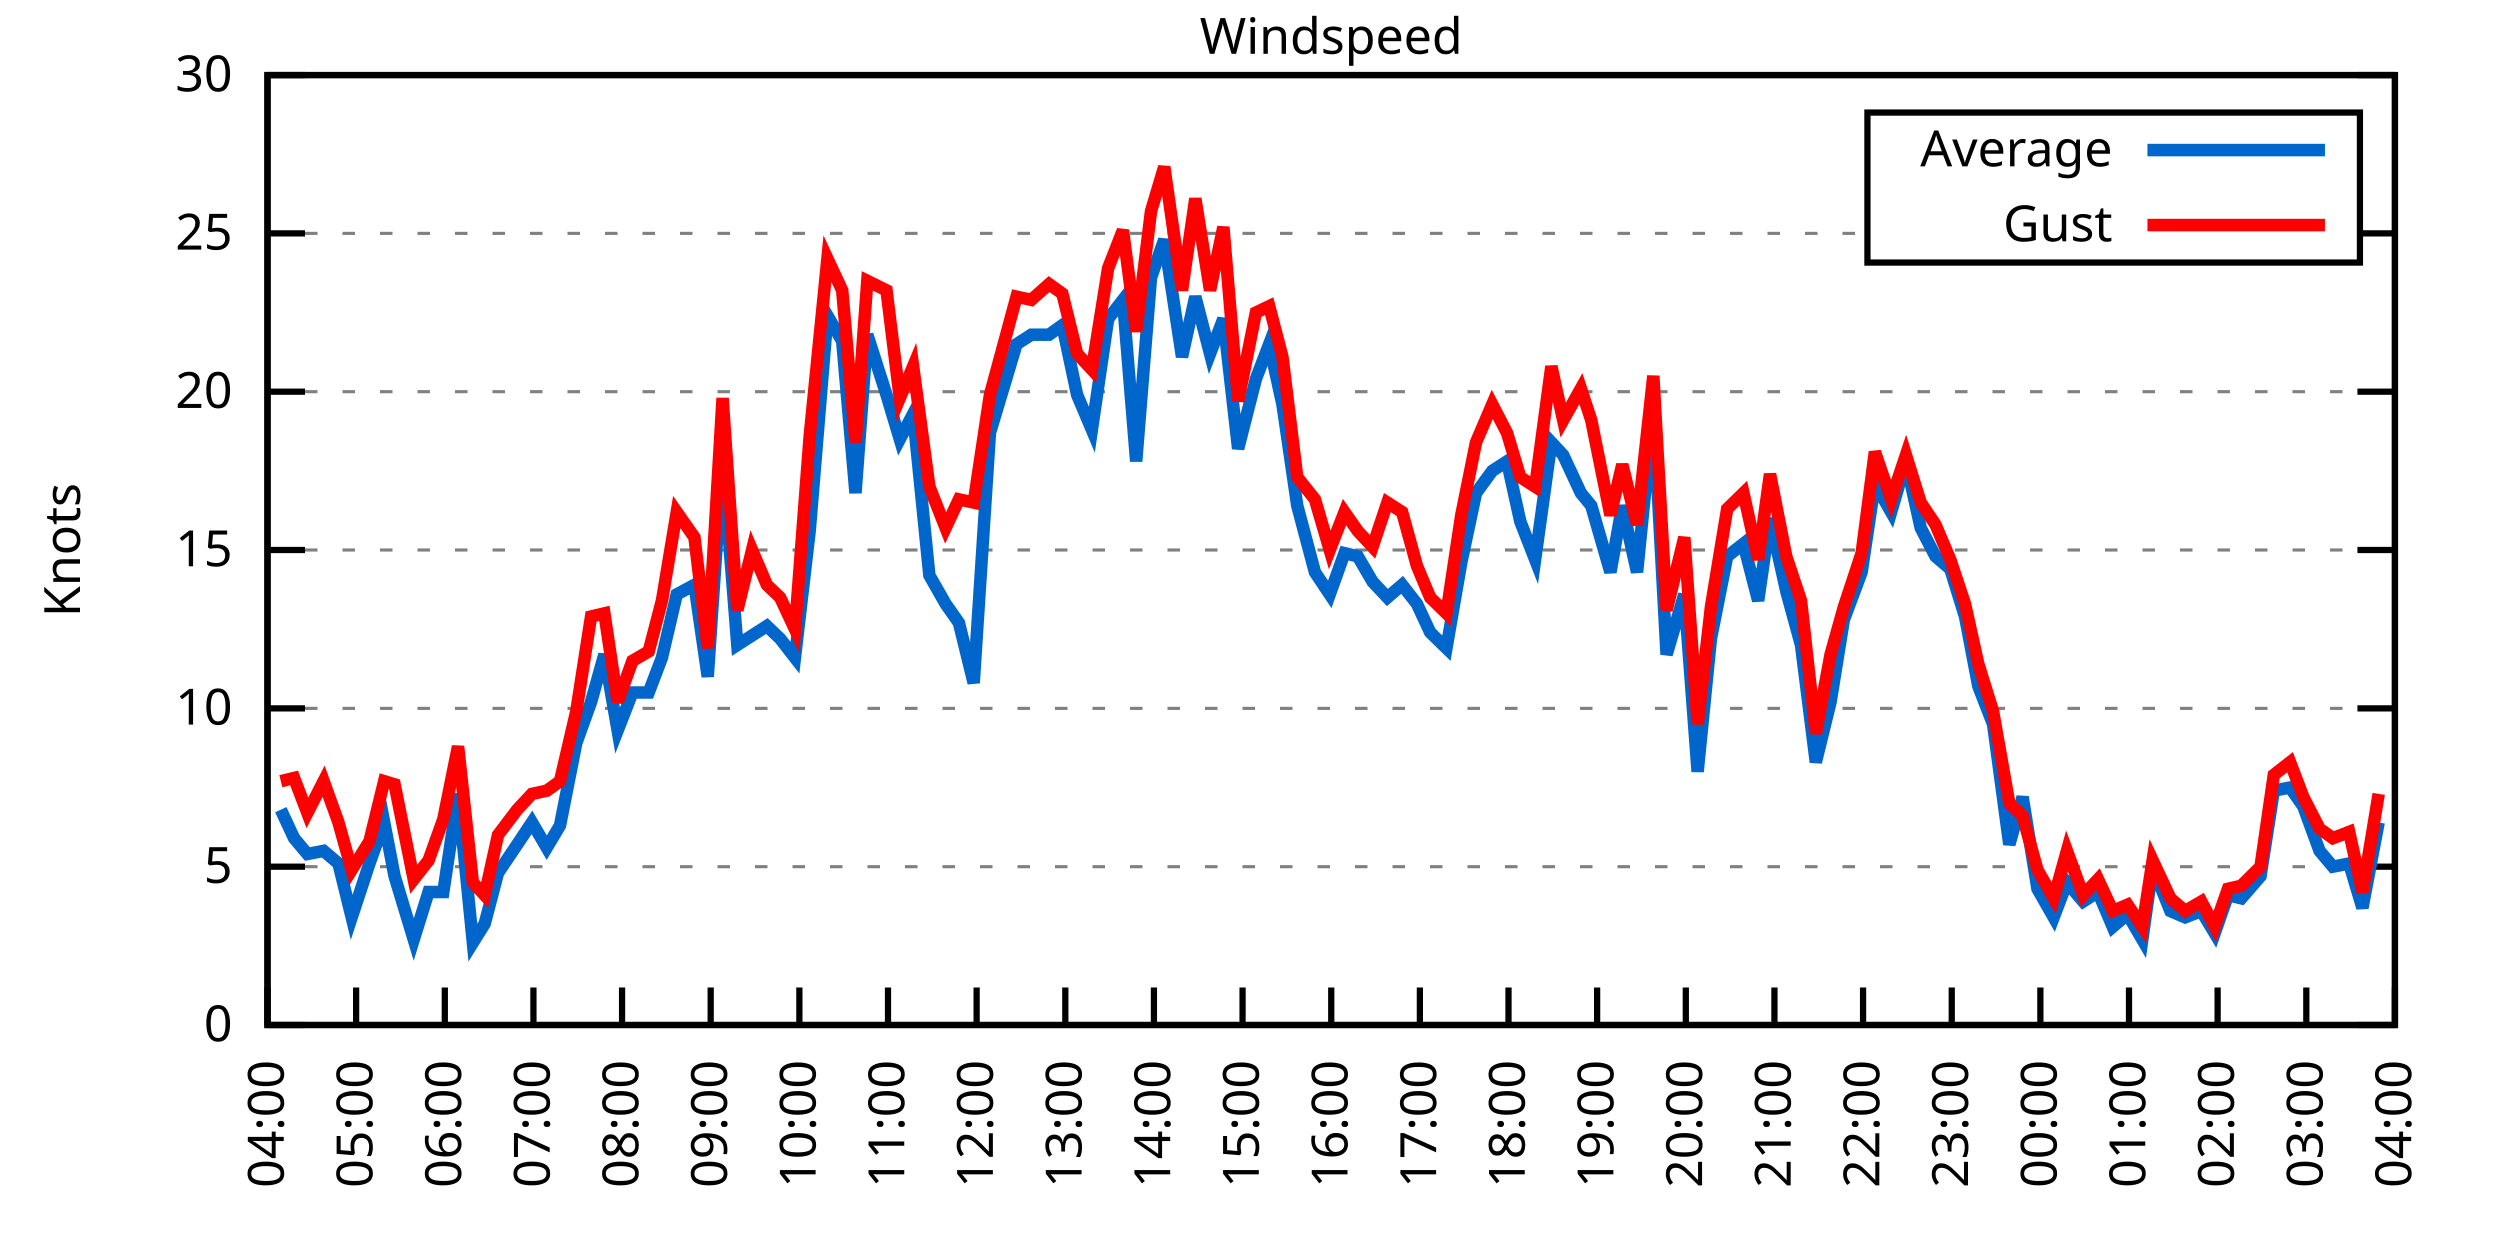
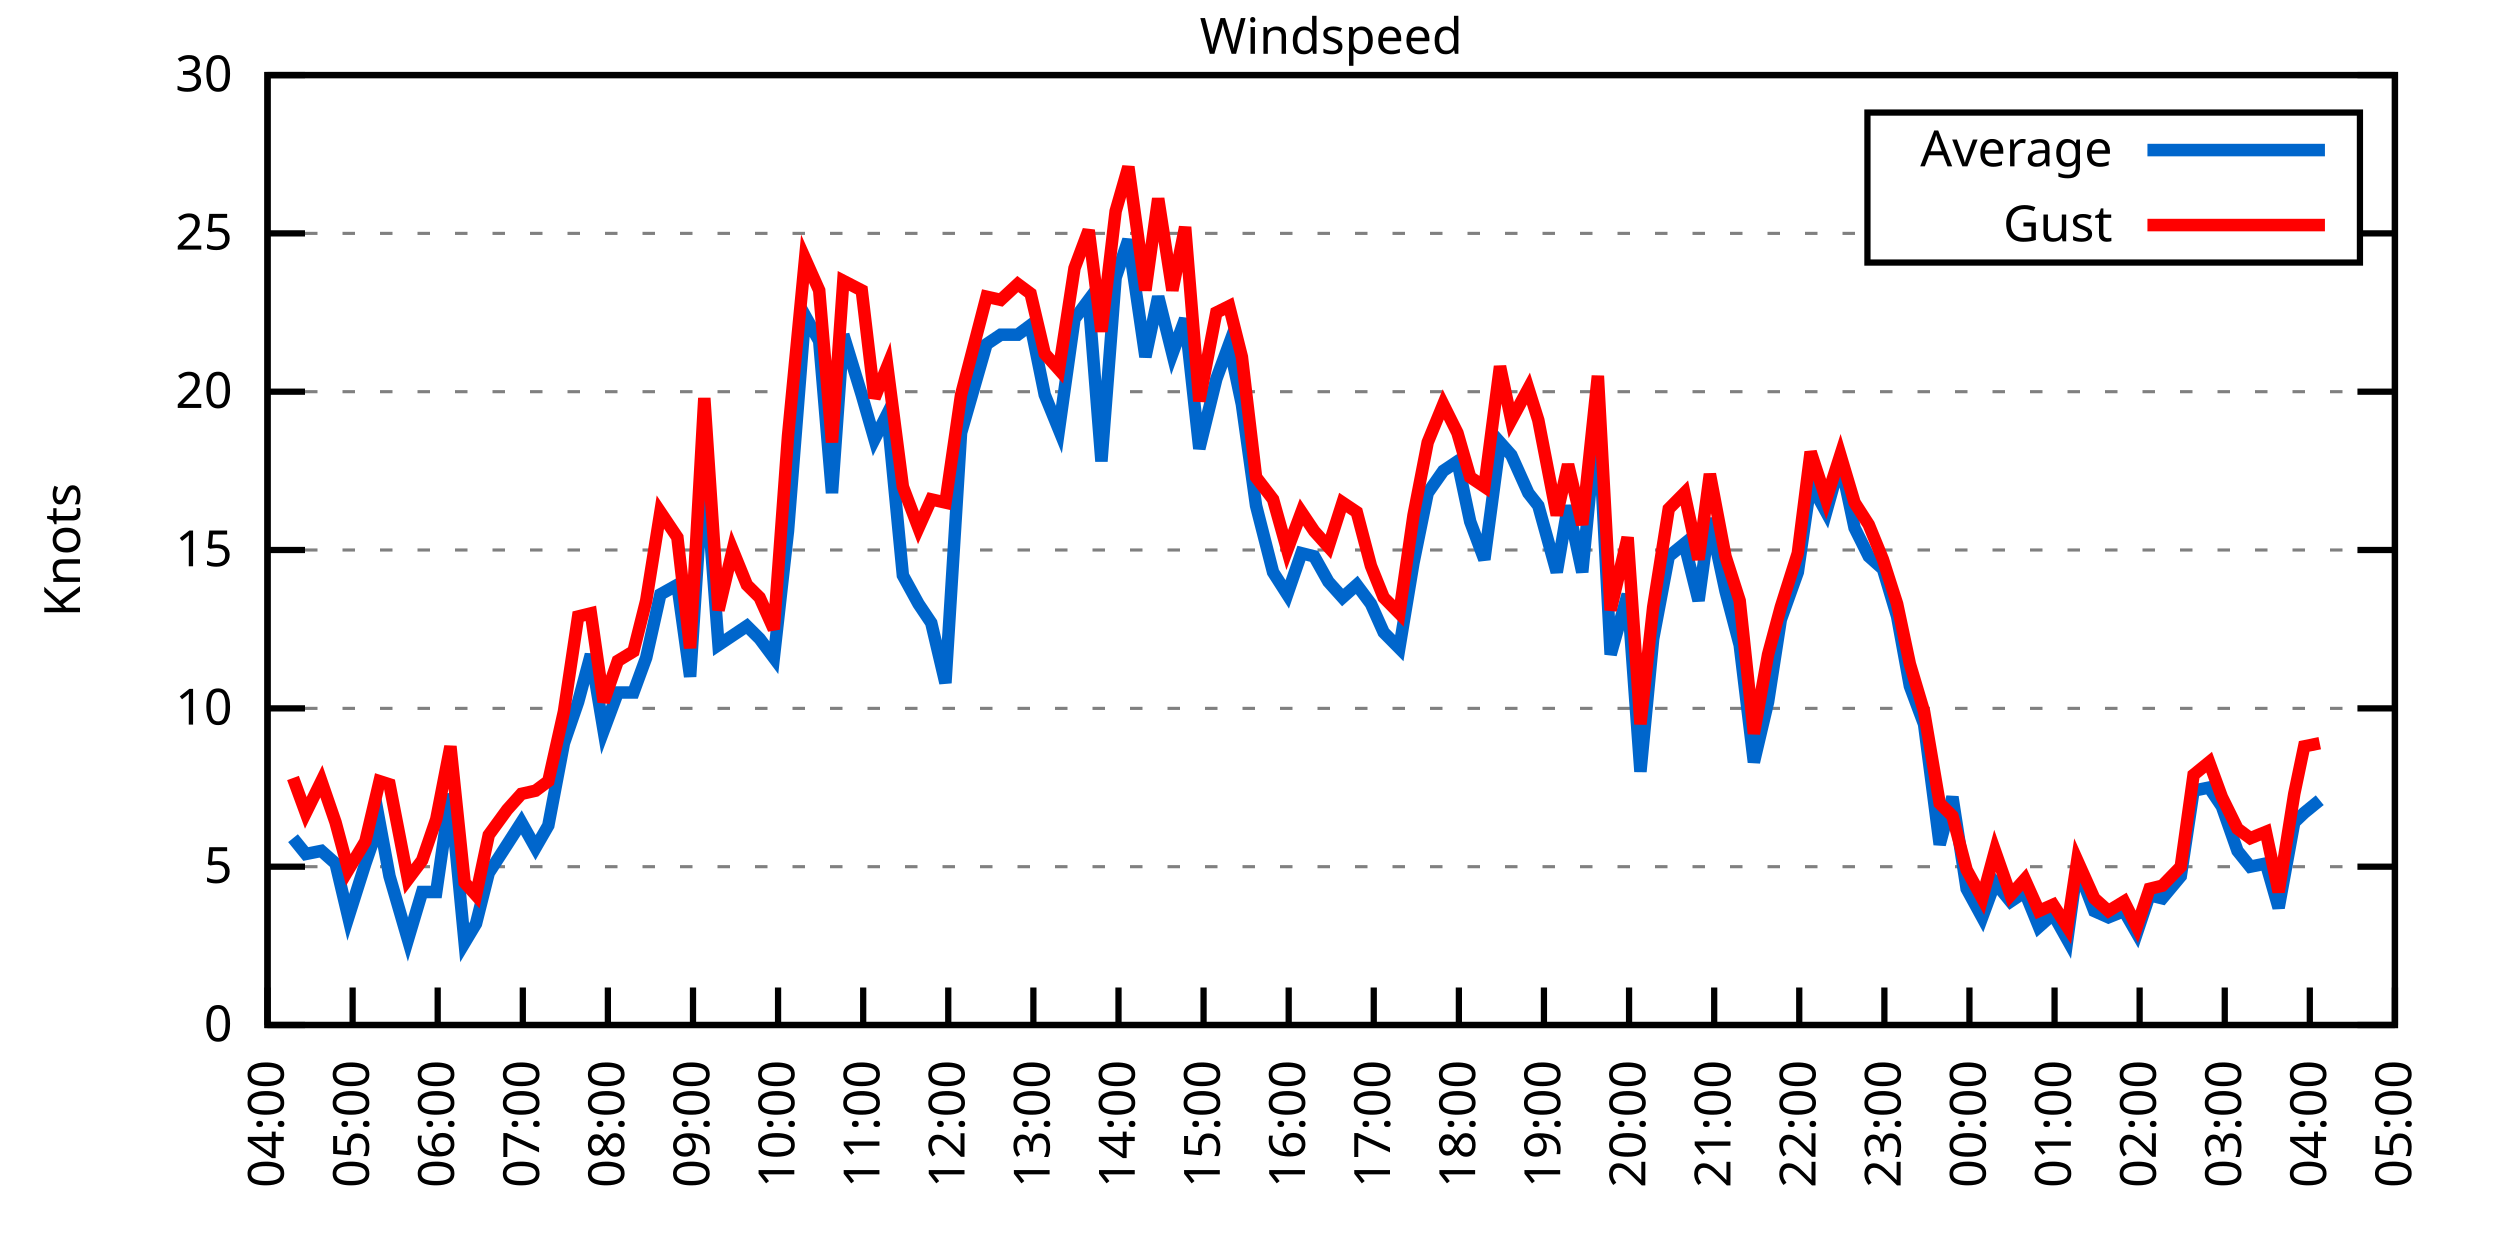
<svg xmlns="http://www.w3.org/2000/svg" xmlns:xlink="http://www.w3.org/1999/xlink" width="400" height="200" viewBox="0 0 400 200">
  <g id="gnuplot_canvas">
    <rect x="0" y="0" width="400" height="200" fill="none" />
    <defs>
      <circle id="gpDot" r="0.5" stroke-width="0.5" stroke="currentColor" />
      <path id="gpPt0" stroke-width="0.333" stroke="currentColor" d="M-1,0 h2 M0,-1 v2" />
      <path id="gpPt1" stroke-width="0.333" stroke="currentColor" d="M-1,-1 L1,1 M1,-1 L-1,1" />
      <path id="gpPt2" stroke-width="0.333" stroke="currentColor" d="M-1,0 L1,0 M0,-1 L0,1 M-1,-1 L1,1 M-1,1 L1,-1" />
      <rect id="gpPt3" stroke-width="0.333" stroke="currentColor" x="-1" y="-1" width="2" height="2" />
      <rect id="gpPt4" stroke-width="0.333" stroke="currentColor" fill="currentColor" x="-1" y="-1" width="2" height="2" />
      <circle id="gpPt5" stroke-width="0.333" stroke="currentColor" cx="0" cy="0" r="1" />
      <use xlink:href="#gpPt5" id="gpPt6" fill="currentColor" stroke="none" />
      <path id="gpPt7" stroke-width="0.333" stroke="currentColor" d="M0,-1.33 L-1.33,0.67 L1.33,0.67 z" />
      <use xlink:href="#gpPt7" id="gpPt8" fill="currentColor" stroke="none" />
      <use xlink:href="#gpPt7" id="gpPt9" stroke="currentColor" transform="rotate(180)" />
      <use xlink:href="#gpPt9" id="gpPt10" fill="currentColor" stroke="none" />
      <use xlink:href="#gpPt3" id="gpPt11" stroke="currentColor" transform="rotate(45)" />
      <use xlink:href="#gpPt11" id="gpPt12" fill="currentColor" stroke="none" />
      <path id="gpPt13" stroke-width="0.333" stroke="currentColor" d="M0,1.330 L1.265,0.411 L0.782,-1.067 L-0.782,-1.076 L-1.265,0.411 z" />
      <use xlink:href="#gpPt13" id="gpPt14" fill="currentColor" stroke="none" />
      <filter id="textbox" filterUnits="objectBoundingBox" x="0" y="0" height="1" width="1">
        <feFlood flood-color="white" flood-opacity="1" result="bgnd" />
        <feComposite in="SourceGraphic" in2="bgnd" operator="atop" />
      </filter>
      <filter id="greybox" filterUnits="objectBoundingBox" x="0" y="0" height="1" width="1">
        <feFlood flood-color="lightgrey" flood-opacity="1" result="grey" />
        <feComposite in="SourceGraphic" in2="grey" operator="atop" />
      </filter>
    </defs>
    <g fill="none" color="white" stroke="currentColor" stroke-width="1.00" stroke-linecap="butt" stroke-linejoin="miter">
</g>
    <g fill="none" color="black" stroke="currentColor" stroke-width="1.00" stroke-linecap="butt" stroke-linejoin="miter">
      <g stroke="none" shape-rendering="crispEdges">
        <polygon fill="rgb(255, 255, 255)" points="42.80,164.00 383.18,164.00 383.18,12.02 42.80,12.02 " />
      </g>
    </g>
    <g fill="none" color="black" stroke="currentColor" stroke-width="1.00" stroke-linecap="butt" stroke-linejoin="miter">
</g>
    <g fill="none" color="black" stroke="black" stroke-width="0.50" stroke-linecap="butt" stroke-linejoin="miter">
</g>
    <g fill="none" color="gray" stroke="currentColor" stroke-width="0.50" stroke-linecap="butt" stroke-linejoin="miter">
      <path stroke="gray" stroke-dasharray="2,4" class="gridline" d="M42.80,164.00 L383.19,164.00  " />
    </g>
    <g fill="none" color="gray" stroke="gray" stroke-width="1.00" stroke-linecap="butt" stroke-linejoin="miter">
</g>
    <g fill="none" color="black" stroke="currentColor" stroke-width="1.00" stroke-linecap="butt" stroke-linejoin="miter">
      <path stroke="black" d="M42.80,164.00 L48.80,164.00 M383.19,164.00 L377.19,164.00  " />
      <g transform="translate(37.20,166.60)" stroke="none" fill="black" font-family="Sans" font-size="8.00" text-anchor="end">
        <text>
          <tspan font-family="Sans"> 0</tspan>
        </text>
      </g>
    </g>
    <g fill="none" color="black" stroke="currentColor" stroke-width="1.00" stroke-linecap="butt" stroke-linejoin="miter">
</g>
    <g fill="none" color="black" stroke="black" stroke-width="0.50" stroke-linecap="butt" stroke-linejoin="miter">
</g>
    <g fill="none" color="gray" stroke="currentColor" stroke-width="0.50" stroke-linecap="butt" stroke-linejoin="miter">
      <path stroke="gray" stroke-dasharray="2,4" class="gridline" d="M42.80,138.67 L383.19,138.67  " />
    </g>
    <g fill="none" color="gray" stroke="gray" stroke-width="1.00" stroke-linecap="butt" stroke-linejoin="miter">
</g>
    <g fill="none" color="black" stroke="currentColor" stroke-width="1.00" stroke-linecap="butt" stroke-linejoin="miter">
      <path stroke="black" d="M42.80,138.67 L48.80,138.67 M383.19,138.67 L377.19,138.67  " />
      <g transform="translate(37.20,141.27)" stroke="none" fill="black" font-family="Sans" font-size="8.00" text-anchor="end">
        <text>
          <tspan font-family="Sans"> 5</tspan>
        </text>
      </g>
    </g>
    <g fill="none" color="black" stroke="currentColor" stroke-width="1.00" stroke-linecap="butt" stroke-linejoin="miter">
</g>
    <g fill="none" color="black" stroke="black" stroke-width="0.50" stroke-linecap="butt" stroke-linejoin="miter">
</g>
    <g fill="none" color="gray" stroke="currentColor" stroke-width="0.50" stroke-linecap="butt" stroke-linejoin="miter">
      <path stroke="gray" stroke-dasharray="2,4" class="gridline" d="M42.80,113.34 L383.19,113.34  " />
    </g>
    <g fill="none" color="gray" stroke="gray" stroke-width="1.00" stroke-linecap="butt" stroke-linejoin="miter">
</g>
    <g fill="none" color="black" stroke="currentColor" stroke-width="1.00" stroke-linecap="butt" stroke-linejoin="miter">
      <path stroke="black" d="M42.80,113.34 L48.80,113.34 M383.19,113.34 L377.19,113.34  " />
      <g transform="translate(37.20,115.94)" stroke="none" fill="black" font-family="Sans" font-size="8.00" text-anchor="end">
        <text>
          <tspan font-family="Sans"> 10</tspan>
        </text>
      </g>
    </g>
    <g fill="none" color="black" stroke="currentColor" stroke-width="1.00" stroke-linecap="butt" stroke-linejoin="miter">
</g>
    <g fill="none" color="black" stroke="black" stroke-width="0.50" stroke-linecap="butt" stroke-linejoin="miter">
</g>
    <g fill="none" color="gray" stroke="currentColor" stroke-width="0.50" stroke-linecap="butt" stroke-linejoin="miter">
      <path stroke="gray" stroke-dasharray="2,4" class="gridline" d="M42.80,88.00 L383.19,88.00  " />
    </g>
    <g fill="none" color="gray" stroke="gray" stroke-width="1.00" stroke-linecap="butt" stroke-linejoin="miter">
</g>
    <g fill="none" color="black" stroke="currentColor" stroke-width="1.00" stroke-linecap="butt" stroke-linejoin="miter">
      <path stroke="black" d="M42.80,88.00 L48.80,88.00 M383.19,88.00 L377.19,88.00  " />
      <g transform="translate(37.20,90.60)" stroke="none" fill="black" font-family="Sans" font-size="8.00" text-anchor="end">
        <text>
          <tspan font-family="Sans"> 15</tspan>
        </text>
      </g>
    </g>
    <g fill="none" color="black" stroke="currentColor" stroke-width="1.00" stroke-linecap="butt" stroke-linejoin="miter">
</g>
    <g fill="none" color="black" stroke="black" stroke-width="0.50" stroke-linecap="butt" stroke-linejoin="miter">
</g>
    <g fill="none" color="gray" stroke="currentColor" stroke-width="0.50" stroke-linecap="butt" stroke-linejoin="miter">
      <path stroke="gray" stroke-dasharray="2,4" class="gridline" d="M42.80,62.67 L383.19,62.67  " />
    </g>
    <g fill="none" color="gray" stroke="gray" stroke-width="1.00" stroke-linecap="butt" stroke-linejoin="miter">
</g>
    <g fill="none" color="black" stroke="currentColor" stroke-width="1.00" stroke-linecap="butt" stroke-linejoin="miter">
      <path stroke="black" d="M42.80,62.67 L48.80,62.67 M383.19,62.67 L377.19,62.67  " />
      <g transform="translate(37.20,65.27)" stroke="none" fill="black" font-family="Sans" font-size="8.00" text-anchor="end">
        <text>
          <tspan font-family="Sans"> 20</tspan>
        </text>
      </g>
    </g>
    <g fill="none" color="black" stroke="currentColor" stroke-width="1.00" stroke-linecap="butt" stroke-linejoin="miter">
</g>
    <g fill="none" color="black" stroke="black" stroke-width="0.50" stroke-linecap="butt" stroke-linejoin="miter">
</g>
    <g fill="none" color="gray" stroke="currentColor" stroke-width="0.50" stroke-linecap="butt" stroke-linejoin="miter">
      <path stroke="gray" stroke-dasharray="2,4" class="gridline" d="M42.80,37.34 L298.79,37.34 M377.59,37.34 L383.19,37.34  " />
    </g>
    <g fill="none" color="gray" stroke="gray" stroke-width="1.00" stroke-linecap="butt" stroke-linejoin="miter">
</g>
    <g fill="none" color="black" stroke="currentColor" stroke-width="1.00" stroke-linecap="butt" stroke-linejoin="miter">
      <path stroke="black" d="M42.80,37.34 L48.80,37.34 M383.19,37.34 L377.19,37.34  " />
      <g transform="translate(37.20,39.94)" stroke="none" fill="black" font-family="Sans" font-size="8.00" text-anchor="end">
        <text>
          <tspan font-family="Sans"> 25</tspan>
        </text>
      </g>
    </g>
    <g fill="none" color="black" stroke="currentColor" stroke-width="1.00" stroke-linecap="butt" stroke-linejoin="miter">
</g>
    <g fill="none" color="black" stroke="black" stroke-width="0.50" stroke-linecap="butt" stroke-linejoin="miter">
</g>
    <g fill="none" color="gray" stroke="currentColor" stroke-width="0.50" stroke-linecap="butt" stroke-linejoin="miter">
      <path stroke="gray" stroke-dasharray="2,4" class="gridline" d="M42.80,12.01 L383.19,12.01  " />
    </g>
    <g fill="none" color="gray" stroke="gray" stroke-width="1.00" stroke-linecap="butt" stroke-linejoin="miter">
</g>
    <g fill="none" color="black" stroke="currentColor" stroke-width="1.00" stroke-linecap="butt" stroke-linejoin="miter">
      <path stroke="black" d="M42.80,12.01 L48.80,12.01 M383.19,12.01 L377.19,12.01  " />
      <g transform="translate(37.20,14.61)" stroke="none" fill="black" font-family="Sans" font-size="8.00" text-anchor="end">
        <text>
          <tspan font-family="Sans"> 30</tspan>
        </text>
      </g>
    </g>
    <g fill="none" color="black" stroke="currentColor" stroke-width="1.00" stroke-linecap="butt" stroke-linejoin="miter">
      <path stroke="black" d="M42.80,164.00 L42.80,158.00  " />
      <g transform="translate(45.40,169.60) rotate(270.00)" stroke="none" fill="black" font-family="Sans" font-size="8.00" text-anchor="end">
        <text>
          <tspan font-family="Sans">04:00</tspan>
        </text>
      </g>
    </g>
    <g fill="none" color="black" stroke="currentColor" stroke-width="1.00" stroke-linecap="butt" stroke-linejoin="miter">
-       <path stroke="black" d="M56.98,164.00 L56.98,158.00  " />
-       <g transform="translate(59.58,169.60) rotate(270.00)" stroke="none" fill="black" font-family="Sans" font-size="8.00" text-anchor="end">
+       <path stroke="black" d="M56.42,164.00 L56.42,158.00  " />
+       <g transform="translate(59.02,169.60) rotate(270.00)" stroke="none" fill="black" font-family="Sans" font-size="8.00" text-anchor="end">
        <text>
          <tspan font-family="Sans">05:00</tspan>
        </text>
      </g>
    </g>
    <g fill="none" color="black" stroke="currentColor" stroke-width="1.00" stroke-linecap="butt" stroke-linejoin="miter">
-       <path stroke="black" d="M71.17,164.00 L71.17,158.00  " />
-       <g transform="translate(73.77,169.60) rotate(270.00)" stroke="none" fill="black" font-family="Sans" font-size="8.00" text-anchor="end">
+       <path stroke="black" d="M70.03,164.00 L70.03,158.00  " />
+       <g transform="translate(72.63,169.60) rotate(270.00)" stroke="none" fill="black" font-family="Sans" font-size="8.00" text-anchor="end">
        <text>
          <tspan font-family="Sans">06:00</tspan>
        </text>
      </g>
    </g>
    <g fill="none" color="black" stroke="currentColor" stroke-width="1.00" stroke-linecap="butt" stroke-linejoin="miter">
-       <path stroke="black" d="M85.35,164.00 L85.35,158.00  " />
-       <g transform="translate(87.95,169.60) rotate(270.00)" stroke="none" fill="black" font-family="Sans" font-size="8.00" text-anchor="end">
+       <path stroke="black" d="M83.65,164.00 L83.65,158.00  " />
+       <g transform="translate(86.25,169.60) rotate(270.00)" stroke="none" fill="black" font-family="Sans" font-size="8.00" text-anchor="end">
        <text>
          <tspan font-family="Sans">07:00</tspan>
        </text>
      </g>
    </g>
    <g fill="none" color="black" stroke="currentColor" stroke-width="1.00" stroke-linecap="butt" stroke-linejoin="miter">
-       <path stroke="black" d="M99.53,164.00 L99.53,158.00  " />
-       <g transform="translate(102.13,169.60) rotate(270.00)" stroke="none" fill="black" font-family="Sans" font-size="8.00" text-anchor="end">
+       <path stroke="black" d="M97.26,164.00 L97.26,158.00  " />
+       <g transform="translate(99.86,169.60) rotate(270.00)" stroke="none" fill="black" font-family="Sans" font-size="8.00" text-anchor="end">
        <text>
          <tspan font-family="Sans">08:00</tspan>
        </text>
      </g>
    </g>
    <g fill="none" color="black" stroke="currentColor" stroke-width="1.00" stroke-linecap="butt" stroke-linejoin="miter">
-       <path stroke="black" d="M113.71,164.00 L113.71,158.00  " />
-       <g transform="translate(116.31,169.60) rotate(270.00)" stroke="none" fill="black" font-family="Sans" font-size="8.00" text-anchor="end">
+       <path stroke="black" d="M110.88,164.00 L110.88,158.00  " />
+       <g transform="translate(113.48,169.60) rotate(270.00)" stroke="none" fill="black" font-family="Sans" font-size="8.00" text-anchor="end">
        <text>
          <tspan font-family="Sans">09:00</tspan>
        </text>
      </g>
    </g>
    <g fill="none" color="black" stroke="currentColor" stroke-width="1.00" stroke-linecap="butt" stroke-linejoin="miter">
-       <path stroke="black" d="M127.90,164.00 L127.90,158.00  " />
-       <g transform="translate(130.50,169.60) rotate(270.00)" stroke="none" fill="black" font-family="Sans" font-size="8.00" text-anchor="end">
+       <path stroke="black" d="M124.49,164.00 L124.49,158.00  " />
+       <g transform="translate(127.09,169.60) rotate(270.00)" stroke="none" fill="black" font-family="Sans" font-size="8.00" text-anchor="end">
        <text>
          <tspan font-family="Sans">10:00</tspan>
        </text>
      </g>
    </g>
    <g fill="none" color="black" stroke="currentColor" stroke-width="1.00" stroke-linecap="butt" stroke-linejoin="miter">
-       <path stroke="black" d="M142.08,164.00 L142.08,158.00  " />
-       <g transform="translate(144.68,169.60) rotate(270.00)" stroke="none" fill="black" font-family="Sans" font-size="8.00" text-anchor="end">
+       <path stroke="black" d="M138.11,164.00 L138.11,158.00  " />
+       <g transform="translate(140.71,169.60) rotate(270.00)" stroke="none" fill="black" font-family="Sans" font-size="8.00" text-anchor="end">
        <text>
          <tspan font-family="Sans">11:00</tspan>
        </text>
      </g>
    </g>
    <g fill="none" color="black" stroke="currentColor" stroke-width="1.00" stroke-linecap="butt" stroke-linejoin="miter">
-       <path stroke="black" d="M156.26,164.00 L156.26,158.00  " />
-       <g transform="translate(158.86,169.60) rotate(270.00)" stroke="none" fill="black" font-family="Sans" font-size="8.00" text-anchor="end">
+       <path stroke="black" d="M151.72,164.00 L151.72,158.00  " />
+       <g transform="translate(154.32,169.60) rotate(270.00)" stroke="none" fill="black" font-family="Sans" font-size="8.00" text-anchor="end">
        <text>
          <tspan font-family="Sans">12:00</tspan>
        </text>
      </g>
    </g>
    <g fill="none" color="black" stroke="currentColor" stroke-width="1.00" stroke-linecap="butt" stroke-linejoin="miter">
-       <path stroke="black" d="M170.45,164.00 L170.45,158.00  " />
-       <g transform="translate(173.05,169.60) rotate(270.00)" stroke="none" fill="black" font-family="Sans" font-size="8.00" text-anchor="end">
+       <path stroke="black" d="M165.34,164.00 L165.34,158.00  " />
+       <g transform="translate(167.94,169.60) rotate(270.00)" stroke="none" fill="black" font-family="Sans" font-size="8.00" text-anchor="end">
        <text>
          <tspan font-family="Sans">13:00</tspan>
        </text>
      </g>
    </g>
    <g fill="none" color="black" stroke="currentColor" stroke-width="1.00" stroke-linecap="butt" stroke-linejoin="miter">
-       <path stroke="black" d="M184.63,164.00 L184.63,158.00  " />
-       <g transform="translate(187.23,169.60) rotate(270.00)" stroke="none" fill="black" font-family="Sans" font-size="8.00" text-anchor="end">
+       <path stroke="black" d="M178.96,164.00 L178.96,158.00  " />
+       <g transform="translate(181.56,169.60) rotate(270.00)" stroke="none" fill="black" font-family="Sans" font-size="8.00" text-anchor="end">
        <text>
          <tspan font-family="Sans">14:00</tspan>
        </text>
      </g>
    </g>
    <g fill="none" color="black" stroke="currentColor" stroke-width="1.00" stroke-linecap="butt" stroke-linejoin="miter">
-       <path stroke="black" d="M198.81,164.00 L198.81,158.00  " />
-       <g transform="translate(201.41,169.60) rotate(270.00)" stroke="none" fill="black" font-family="Sans" font-size="8.00" text-anchor="end">
+       <path stroke="black" d="M192.57,164.00 L192.57,158.00  " />
+       <g transform="translate(195.17,169.60) rotate(270.00)" stroke="none" fill="black" font-family="Sans" font-size="8.00" text-anchor="end">
        <text>
          <tspan font-family="Sans">15:00</tspan>
        </text>
      </g>
    </g>
    <g fill="none" color="black" stroke="currentColor" stroke-width="1.00" stroke-linecap="butt" stroke-linejoin="miter">
-       <path stroke="black" d="M213.00,164.00 L213.00,158.00  " />
-       <g transform="translate(215.60,169.60) rotate(270.00)" stroke="none" fill="black" font-family="Sans" font-size="8.00" text-anchor="end">
+       <path stroke="black" d="M206.19,164.00 L206.19,158.00  " />
+       <g transform="translate(208.79,169.60) rotate(270.00)" stroke="none" fill="black" font-family="Sans" font-size="8.00" text-anchor="end">
        <text>
          <tspan font-family="Sans">16:00</tspan>
        </text>
      </g>
    </g>
    <g fill="none" color="black" stroke="currentColor" stroke-width="1.00" stroke-linecap="butt" stroke-linejoin="miter">
-       <path stroke="black" d="M227.18,164.00 L227.18,158.00  " />
-       <g transform="translate(229.78,169.60) rotate(270.00)" stroke="none" fill="black" font-family="Sans" font-size="8.00" text-anchor="end">
+       <path stroke="black" d="M219.80,164.00 L219.80,158.00  " />
+       <g transform="translate(222.40,169.60) rotate(270.00)" stroke="none" fill="black" font-family="Sans" font-size="8.00" text-anchor="end">
        <text>
          <tspan font-family="Sans">17:00</tspan>
        </text>
      </g>
    </g>
    <g fill="none" color="black" stroke="currentColor" stroke-width="1.00" stroke-linecap="butt" stroke-linejoin="miter">
-       <path stroke="black" d="M241.36,164.00 L241.36,158.00  " />
-       <g transform="translate(243.96,169.60) rotate(270.00)" stroke="none" fill="black" font-family="Sans" font-size="8.00" text-anchor="end">
+       <path stroke="black" d="M233.42,164.00 L233.42,158.00  " />
+       <g transform="translate(236.02,169.60) rotate(270.00)" stroke="none" fill="black" font-family="Sans" font-size="8.00" text-anchor="end">
        <text>
          <tspan font-family="Sans">18:00</tspan>
        </text>
      </g>
    </g>
    <g fill="none" color="black" stroke="currentColor" stroke-width="1.00" stroke-linecap="butt" stroke-linejoin="miter">
-       <path stroke="black" d="M255.54,164.00 L255.54,158.00  " />
-       <g transform="translate(258.14,169.60) rotate(270.00)" stroke="none" fill="black" font-family="Sans" font-size="8.00" text-anchor="end">
+       <path stroke="black" d="M247.03,164.00 L247.03,158.00  " />
+       <g transform="translate(249.63,169.60) rotate(270.00)" stroke="none" fill="black" font-family="Sans" font-size="8.00" text-anchor="end">
        <text>
          <tspan font-family="Sans">19:00</tspan>
        </text>
      </g>
    </g>
    <g fill="none" color="black" stroke="currentColor" stroke-width="1.00" stroke-linecap="butt" stroke-linejoin="miter">
-       <path stroke="black" d="M269.73,164.00 L269.73,158.00  " />
-       <g transform="translate(272.33,169.60) rotate(270.00)" stroke="none" fill="black" font-family="Sans" font-size="8.00" text-anchor="end">
+       <path stroke="black" d="M260.65,164.00 L260.65,158.00  " />
+       <g transform="translate(263.25,169.60) rotate(270.00)" stroke="none" fill="black" font-family="Sans" font-size="8.00" text-anchor="end">
        <text>
          <tspan font-family="Sans">20:00</tspan>
        </text>
      </g>
    </g>
    <g fill="none" color="black" stroke="currentColor" stroke-width="1.00" stroke-linecap="butt" stroke-linejoin="miter">
-       <path stroke="black" d="M283.91,164.00 L283.91,158.00  " />
-       <g transform="translate(286.51,169.60) rotate(270.00)" stroke="none" fill="black" font-family="Sans" font-size="8.00" text-anchor="end">
+       <path stroke="black" d="M274.27,164.00 L274.27,158.00  " />
+       <g transform="translate(276.87,169.60) rotate(270.00)" stroke="none" fill="black" font-family="Sans" font-size="8.00" text-anchor="end">
        <text>
          <tspan font-family="Sans">21:00</tspan>
        </text>
      </g>
    </g>
    <g fill="none" color="black" stroke="currentColor" stroke-width="1.00" stroke-linecap="butt" stroke-linejoin="miter">
-       <path stroke="black" d="M298.09,164.00 L298.09,158.00  " />
-       <g transform="translate(300.69,169.60) rotate(270.00)" stroke="none" fill="black" font-family="Sans" font-size="8.00" text-anchor="end">
+       <path stroke="black" d="M287.88,164.00 L287.88,158.00  " />
+       <g transform="translate(290.48,169.60) rotate(270.00)" stroke="none" fill="black" font-family="Sans" font-size="8.00" text-anchor="end">
        <text>
          <tspan font-family="Sans">22:00</tspan>
        </text>
      </g>
    </g>
    <g fill="none" color="black" stroke="currentColor" stroke-width="1.00" stroke-linecap="butt" stroke-linejoin="miter">
-       <path stroke="black" d="M312.28,164.00 L312.28,158.00  " />
-       <g transform="translate(314.88,169.60) rotate(270.00)" stroke="none" fill="black" font-family="Sans" font-size="8.00" text-anchor="end">
+       <path stroke="black" d="M301.50,164.00 L301.50,158.00  " />
+       <g transform="translate(304.10,169.60) rotate(270.00)" stroke="none" fill="black" font-family="Sans" font-size="8.00" text-anchor="end">
        <text>
          <tspan font-family="Sans">23:00</tspan>
        </text>
      </g>
    </g>
    <g fill="none" color="black" stroke="currentColor" stroke-width="1.00" stroke-linecap="butt" stroke-linejoin="miter">
-       <path stroke="black" d="M326.46,164.00 L326.46,158.00  " />
-       <g transform="translate(329.06,169.60) rotate(270.00)" stroke="none" fill="black" font-family="Sans" font-size="8.00" text-anchor="end">
+       <path stroke="black" d="M315.11,164.00 L315.11,158.00  " />
+       <g transform="translate(317.71,169.60) rotate(270.00)" stroke="none" fill="black" font-family="Sans" font-size="8.00" text-anchor="end">
        <text>
          <tspan font-family="Sans">00:00</tspan>
        </text>
      </g>
    </g>
    <g fill="none" color="black" stroke="currentColor" stroke-width="1.00" stroke-linecap="butt" stroke-linejoin="miter">
-       <path stroke="black" d="M340.64,164.00 L340.64,158.00  " />
-       <g transform="translate(343.24,169.60) rotate(270.00)" stroke="none" fill="black" font-family="Sans" font-size="8.00" text-anchor="end">
+       <path stroke="black" d="M328.73,164.00 L328.73,158.00  " />
+       <g transform="translate(331.33,169.60) rotate(270.00)" stroke="none" fill="black" font-family="Sans" font-size="8.00" text-anchor="end">
        <text>
          <tspan font-family="Sans">01:00</tspan>
        </text>
      </g>
    </g>
    <g fill="none" color="black" stroke="currentColor" stroke-width="1.00" stroke-linecap="butt" stroke-linejoin="miter">
-       <path stroke="black" d="M354.82,164.00 L354.82,158.00  " />
-       <g transform="translate(357.42,169.60) rotate(270.00)" stroke="none" fill="black" font-family="Sans" font-size="8.00" text-anchor="end">
+       <path stroke="black" d="M342.34,164.00 L342.34,158.00  " />
+       <g transform="translate(344.94,169.60) rotate(270.00)" stroke="none" fill="black" font-family="Sans" font-size="8.00" text-anchor="end">
        <text>
          <tspan font-family="Sans">02:00</tspan>
        </text>
      </g>
    </g>
    <g fill="none" color="black" stroke="currentColor" stroke-width="1.00" stroke-linecap="butt" stroke-linejoin="miter">
-       <path stroke="black" d="M369.01,164.00 L369.01,158.00  " />
-       <g transform="translate(371.61,169.60) rotate(270.00)" stroke="none" fill="black" font-family="Sans" font-size="8.00" text-anchor="end">
+       <path stroke="black" d="M355.96,164.00 L355.96,158.00  " />
+       <g transform="translate(358.56,169.60) rotate(270.00)" stroke="none" fill="black" font-family="Sans" font-size="8.00" text-anchor="end">
        <text>
          <tspan font-family="Sans">03:00</tspan>
+         </text>
+       </g>
+     </g>
+     <g fill="none" color="black" stroke="currentColor" stroke-width="1.00" stroke-linecap="butt" stroke-linejoin="miter">
+       <path stroke="black" d="M369.57,164.00 L369.57,158.00  " />
+       <g transform="translate(372.17,169.60) rotate(270.00)" stroke="none" fill="black" font-family="Sans" font-size="8.00" text-anchor="end">
+         <text>
+           <tspan font-family="Sans">04:00</tspan>
        </text>
      </g>
    </g>
    <g fill="none" color="black" stroke="currentColor" stroke-width="1.00" stroke-linecap="butt" stroke-linejoin="miter">
      <path stroke="black" d="M383.19,164.00 L383.19,158.00  " />
      <g transform="translate(385.79,169.60) rotate(270.00)" stroke="none" fill="black" font-family="Sans" font-size="8.00" text-anchor="end">
        <text>
-           <tspan font-family="Sans">04:00</tspan>
+           <tspan font-family="Sans">05:00</tspan>
        </text>
      </g>
    </g>
    <g fill="none" color="black" stroke="currentColor" stroke-width="1.00" stroke-linecap="butt" stroke-linejoin="miter">
</g>
    <g fill="none" color="black" stroke="currentColor" stroke-width="1.00" stroke-linecap="butt" stroke-linejoin="miter">
      <path stroke="black" d="M42.80,12.01 L42.80,164.00 L383.19,164.00 L383.19,12.01 L42.80,12.01 Z  " />
    </g>
    <g fill="none" color="black" stroke="currentColor" stroke-width="1.00" stroke-linecap="butt" stroke-linejoin="miter">
</g>
    <g fill="none" color="black" stroke="currentColor" stroke-width="1.00" stroke-linecap="butt" stroke-linejoin="miter">
      <path stroke="black" d="M298.79,42.01 L298.79,18.01 L377.59,18.01 L377.59,42.01 L298.79,42.01 Z  " />
    </g>
    <g id="Windspeed_plot_1">
      <g fill="none" color="white" stroke="black" stroke-width="2.00" stroke-linecap="butt" stroke-linejoin="miter">
</g>
      <g fill="none" color="black" stroke="currentColor" stroke-width="2.00" stroke-linecap="butt" stroke-linejoin="miter">
        <g transform="translate(337.99,26.61)" stroke="none" fill="black" font-family="Sans" font-size="8.00" text-anchor="end">
          <text>
            <tspan font-family="Sans">Average</tspan>
          </text>
        </g>
      </g>
      <g fill="none" color="black" stroke="currentColor" stroke-width="2.00" stroke-linecap="butt" stroke-linejoin="miter">
-         <path stroke="rgb(  0, 102, 204)" d="M343.59,24.01 L371.99,24.01 M44.93,129.55 L47.05,134.11 L49.18,136.64 L51.78,136.14 L54.15,138.16 L56.27,146.77   L59.11,138.16 L61.47,131.58 L63.13,140.19 L66.20,150.32 L68.57,142.72 L70.93,142.72 L73.29,127.02 L75.66,150.83   L77.55,147.79 L79.68,139.68 L82.75,135.12 L85.11,131.58 L87.48,135.63 L89.60,132.08 L92.20,118.91 L94.57,112.32   L96.70,104.72 L98.82,116.88 L101.19,110.80 L103.79,110.80 L105.91,105.23 L108.28,95.10 L111.11,93.58 L113.24,108.27   L115.61,73.31 L117.97,103.20 L120.33,101.68 L122.70,100.16 L124.82,102.19 L127.19,105.23 L129.55,84.97 L132.39,50.51   L134.75,54.57 L136.88,78.89 L138.77,53.55 L141.84,63.18 L143.97,70.27 L146.10,66.22 L148.70,92.06 L151.30,96.62   L153.43,99.66 L155.79,109.28 L158.39,69.26 L162.65,55.07 L165.01,53.55 L167.85,53.55 L169.97,52.03 L172.34,63.18   L174.70,68.75 L177.30,51.02 L179.67,47.98 L181.79,73.82 L184.16,44.43 L186.28,38.35 L189.12,57.10 L191.25,47.47   L193.61,56.59 L195.74,51.02 L198.10,71.79 L200.94,60.65 L203.07,55.07 L205.19,64.70 L207.56,80.91 L210.39,91.55   L212.76,95.10 L215.12,88.51 L217.25,89.02 L219.61,93.07 L221.98,95.60 L224.34,93.58 L226.71,96.62 L228.83,101.18   L231.43,103.71 L233.80,90.03 L236.16,78.89 L238.76,75.34 L241.12,73.82 L243.25,83.45 L245.62,89.52 L248.22,70.78   L250.11,72.81 L252.94,78.89 L254.60,80.91 L257.67,91.55 L259.56,80.91 L261.93,91.55 L264.53,65.71 L266.65,104.72   L269.49,95.10 L271.62,123.47 L273.75,102.19 L276.35,89.02 L278.95,86.99 L281.31,96.11 L283.20,82.94 L285.80,94.59   L288.16,103.20 L290.53,121.95 L292.89,112.32 L295.02,99.15 L297.86,91.55 L299.98,77.37 L302.58,81.93 L304.95,73.82   L307.31,84.46 L309.68,89.02 L312.04,91.04 L314.40,98.64 L316.53,109.79 L318.89,115.87 L321.49,135.12 L323.62,127.52   L325.99,142.21 L328.59,146.77 L330.71,141.20 L333.31,144.24 L335.68,142.72 L338.04,148.29 L340.40,146.27 L342.77,150.32   L344.42,138.67 L347.26,145.76 L349.62,146.77 L352.22,145.76 L354.35,149.31 L356.48,143.23 L358.61,143.73 L361.68,140.19   L363.81,126.51 L366.41,126.00 L368.53,129.04 L371.13,136.14 L373.26,138.67 L375.86,138.16 L377.99,145.25 L380.59,131.58    " />
+         <path stroke="rgb(  0, 102, 204)" d="M343.59,24.01 L371.99,24.01 M46.88,134.11 L48.93,136.64 L51.42,136.14 L53.69,138.16 L55.73,146.77 L58.46,138.16   L60.73,131.58 L62.32,140.19 L65.27,150.32 L67.54,142.72 L69.80,142.72 L72.07,127.02 L74.34,150.83 L76.16,147.79   L78.20,139.68 L81.15,135.12 L83.42,131.58 L85.69,135.63 L87.73,132.08 L90.23,118.91 L92.50,112.32 L94.54,104.72   L96.58,116.88 L98.85,110.80 L101.35,110.80 L103.39,105.23 L105.66,95.10 L108.38,93.58 L110.42,108.27 L112.69,73.31   L114.96,103.20 L117.23,101.68 L119.50,100.16 L121.54,102.19 L123.81,105.23 L126.08,84.97 L128.81,50.51 L131.07,54.57   L133.12,78.89 L134.93,53.55 L137.88,63.18 L139.92,70.27 L141.97,66.22 L144.46,92.06 L146.96,96.62 L149.00,99.66   L151.27,109.28 L153.77,69.26 L157.85,55.07 L160.12,53.55 L162.84,53.55 L164.89,52.03 L167.16,63.18 L169.43,68.75   L171.92,51.02 L174.19,47.98 L176.23,73.82 L178.50,44.43 L180.54,38.35 L183.27,57.10 L185.31,47.47 L187.58,56.59   L189.62,51.02 L191.89,71.79 L194.61,60.65 L196.66,55.07 L198.70,64.70 L200.97,80.91 L203.69,91.55 L205.96,95.10   L208.23,88.51 L210.27,89.02 L212.54,93.07 L214.81,95.60 L217.08,93.58 L219.35,96.62 L221.39,101.18 L223.89,103.71   L226.16,90.03 L228.43,78.89 L230.92,75.34 L233.19,73.82 L235.23,83.45 L237.50,89.52 L240.00,70.78 L241.81,72.81   L244.54,78.89 L246.13,80.91 L249.08,91.55 L250.89,80.91 L253.16,91.55 L255.66,65.71 L257.70,104.72 L260.42,95.10   L262.47,123.47 L264.51,102.19 L267.00,89.02 L269.50,86.99 L271.77,96.11 L273.58,82.94 L276.08,94.59 L278.35,103.20   L280.62,121.95 L282.89,112.32 L284.93,99.15 L287.65,91.55 L289.70,77.37 L292.19,81.93 L294.46,73.82 L296.73,84.46   L299.00,89.02 L301.27,91.04 L303.54,98.64 L305.58,109.79 L307.85,115.87 L310.35,135.12 L312.39,127.52 L314.66,142.21   L317.15,146.77 L319.20,141.20 L321.69,144.24 L323.96,142.72 L326.23,148.29 L328.50,146.27 L330.77,150.32 L332.36,138.67   L335.08,145.76 L337.35,146.77 L339.85,145.76 L341.89,149.31 L343.93,143.23 L345.97,143.73 L348.92,140.19 L350.97,126.51   L353.46,126.00 L355.50,129.04 L358.00,136.14 L360.04,138.67 L362.54,138.16 L364.58,145.25 L367.08,131.58 L368.67,130.06   L371.16,128.03  " />
      </g>
    </g>
    <g id="Windspeed_plot_2">
      <g fill="none" color="black" stroke="currentColor" stroke-width="2.00" stroke-linecap="butt" stroke-linejoin="miter">
        <g transform="translate(337.99,38.61)" stroke="none" fill="black" font-family="Sans" font-size="8.00" text-anchor="end">
          <text>
            <tspan font-family="Sans">Gust</tspan>
          </text>
        </g>
      </g>
      <g fill="none" color="black" stroke="currentColor" stroke-width="2.00" stroke-linecap="butt" stroke-linejoin="miter">
-         <path stroke="rgb(255,   0,   0)" d="M343.59,36.01 L371.99,36.01 M44.93,124.99 L47.05,124.48 L49.18,130.06 L51.78,124.99 L54.15,131.58 L56.27,139.17   L59.11,134.62 L61.47,124.99 L63.13,125.50 L66.20,140.69 L68.57,137.66 L70.93,131.07 L73.29,119.42 L75.66,141.20   L77.55,143.23 L79.68,133.60 L82.75,129.55 L85.11,127.02 L87.48,126.51 L89.60,124.99 L92.20,113.84 L94.57,98.64   L96.70,98.14 L98.82,112.32 L101.19,105.74 L103.79,104.22 L105.91,96.11 L108.28,81.93 L111.11,85.98 L113.24,103.71   L115.61,63.69 L117.97,97.63 L120.33,88.00 L122.70,93.58 L124.82,95.60 L127.19,100.67 L129.55,69.77 L132.39,41.39   L134.75,46.46 L136.88,70.78 L138.77,44.94 L141.84,46.46 L143.97,63.69 L146.10,58.62 L148.70,77.87 L151.30,84.46   L153.43,79.90 L155.79,80.41 L158.39,63.18 L162.65,47.47 L165.01,47.98 L167.85,45.45 L169.97,46.97 L172.34,56.59   L174.70,59.13 L177.30,42.91 L179.67,36.84 L181.79,53.05 L184.16,33.80 L186.28,26.70 L189.12,46.46 L191.25,31.77   L193.61,46.46 L195.74,36.33 L198.10,64.19 L200.94,50.01 L203.07,48.99 L205.19,57.10 L207.56,76.35 L210.39,79.90   L212.76,88.00 L215.12,81.93 L217.25,84.97 L219.61,87.50 L221.98,80.41 L224.34,81.93 L226.71,90.54 L228.83,95.60   L231.43,98.14 L233.80,82.43 L236.16,70.78 L238.76,64.70 L241.12,69.26 L243.25,76.35 L245.62,77.87 L248.22,58.62   L250.11,67.23 L252.94,62.17 L254.60,67.23 L257.67,82.43 L259.56,74.33 L261.93,83.95 L264.53,60.14 L266.65,97.63   L269.49,85.98 L271.62,115.87 L273.75,97.12 L276.35,81.42 L278.95,78.89 L281.31,89.52 L283.20,75.85 L285.80,89.02   L288.16,96.11 L290.53,117.39 L292.89,104.72 L295.02,97.12 L297.86,88.51 L299.98,72.30 L302.58,79.90 L304.95,72.81   L307.31,80.41 L309.68,83.95 L312.04,89.52 L314.40,96.62 L316.53,106.24 L318.89,113.84 L321.49,128.54 L323.62,130.56   L325.99,139.17 L328.59,143.73 L330.71,136.14 L333.31,143.23 L335.68,140.69 L338.04,145.76 L340.40,144.75 L342.77,148.29   L344.42,137.66 L347.26,143.73 L349.62,145.76 L352.22,144.24 L354.35,148.29 L356.48,142.21 L358.61,141.71 L361.68,138.67   L363.81,123.98 L366.41,121.95 L368.53,127.52 L371.13,132.59 L373.26,134.11 L375.86,133.10 L377.99,142.72 L380.59,127.02    " />
+         <path stroke="rgb(255,   0,   0)" d="M343.59,36.01 L371.99,36.01 M46.88,124.48 L48.93,130.06 L51.42,124.99 L53.69,131.58 L55.73,139.17 L58.46,134.62   L60.73,124.99 L62.32,125.50 L65.27,140.69 L67.54,137.66 L69.80,131.07 L72.07,119.42 L74.34,141.20 L76.16,143.23   L78.20,133.60 L81.15,129.55 L83.42,127.02 L85.69,126.51 L87.73,124.99 L90.23,113.84 L92.50,98.64 L94.54,98.14   L96.58,112.32 L98.85,105.74 L101.35,104.22 L103.39,96.11 L105.66,81.93 L108.38,85.98 L110.42,103.71 L112.69,63.69   L114.96,97.63 L117.23,88.00 L119.50,93.58 L121.54,95.60 L123.81,100.67 L126.08,69.77 L128.81,41.39 L131.07,46.46   L133.12,70.78 L134.93,44.94 L137.88,46.46 L139.92,63.69 L141.97,58.62 L144.46,77.87 L146.96,84.46 L149.00,79.90   L151.27,80.41 L153.77,63.18 L157.85,47.47 L160.12,47.98 L162.84,45.45 L164.89,46.97 L167.16,56.59 L169.43,59.13   L171.92,42.91 L174.19,36.84 L176.23,53.05 L178.50,33.80 L180.54,26.70 L183.27,46.46 L185.31,31.77 L187.58,46.46   L189.62,36.33 L191.89,64.19 L194.61,50.01 L196.66,48.99 L198.70,57.10 L200.97,76.35 L203.69,79.90 L205.96,88.00   L208.23,81.93 L210.27,84.97 L212.54,87.50 L214.81,80.41 L217.08,81.93 L219.35,90.54 L221.39,95.60 L223.89,98.14   L226.16,82.43 L228.43,70.78 L230.92,64.70 L233.19,69.26 L235.23,76.35 L237.50,77.87 L240.00,58.62 L241.81,67.23   L244.54,62.17 L246.13,67.23 L249.08,82.43 L250.89,74.33 L253.16,83.95 L255.66,60.14 L257.70,97.63 L260.42,85.98   L262.47,115.87 L264.51,97.12 L267.00,81.42 L269.50,78.89 L271.77,89.52 L273.58,75.85 L276.08,89.02 L278.35,96.11   L280.62,117.39 L282.89,104.72 L284.93,97.12 L287.65,88.51 L289.70,72.30 L292.19,79.90 L294.46,72.81 L296.73,80.41   L299.00,83.95 L301.27,89.52 L303.54,96.62 L305.58,106.24 L307.85,113.84 L310.35,128.54 L312.39,130.56 L314.66,139.17   L317.15,143.73 L319.20,136.14 L321.69,143.23 L323.96,140.69 L326.23,145.76 L328.50,144.75 L330.77,148.29 L332.36,137.66   L335.08,143.73 L337.35,145.76 L339.85,144.24 L341.89,148.29 L343.93,142.21 L345.97,141.71 L348.92,138.67 L350.97,123.98   L353.46,121.95 L355.50,127.52 L358.00,132.59 L360.04,134.11 L362.54,133.10 L364.58,142.72 L367.08,127.02 L368.67,119.42   L371.16,118.91  " />
      </g>
    </g>
    <g fill="none" color="black" stroke="currentColor" stroke-width="2.00" stroke-linecap="butt" stroke-linejoin="miter">
</g>
    <g fill="none" color="black" stroke="black" stroke-width="1.00" stroke-linecap="butt" stroke-linejoin="miter">
</g>
    <g fill="none" color="black" stroke="currentColor" stroke-width="1.00" stroke-linecap="butt" stroke-linejoin="miter">
      <path stroke="black" d="M42.80,12.01 L42.80,164.00 L383.19,164.00 L383.19,12.01 L42.80,12.01 Z  " />
      <g transform="translate(12.80,88.01) rotate(270.00)" stroke="none" fill="black" font-family="Sans" font-size="8.00" text-anchor="middle">
        <text>
          <tspan font-family="Sans">Knots</tspan>
        </text>
      </g>
    </g>
    <g fill="none" color="black" stroke="currentColor" stroke-width="1.00" stroke-linecap="butt" stroke-linejoin="miter">
</g>
    <g fill="none" color="black" stroke="currentColor" stroke-width="1.00" stroke-linecap="butt" stroke-linejoin="miter">
      <g transform="translate(212.99,8.61)" stroke="none" fill="black" font-family="Sans" font-size="8.00" text-anchor="middle">
        <text>
          <tspan font-family="Sans">Windspeed</tspan>
        </text>
      </g>
    </g>
    <g fill="none" color="black" stroke="currentColor" stroke-width="1.00" stroke-linecap="butt" stroke-linejoin="miter">
</g>
  </g>
</svg>
